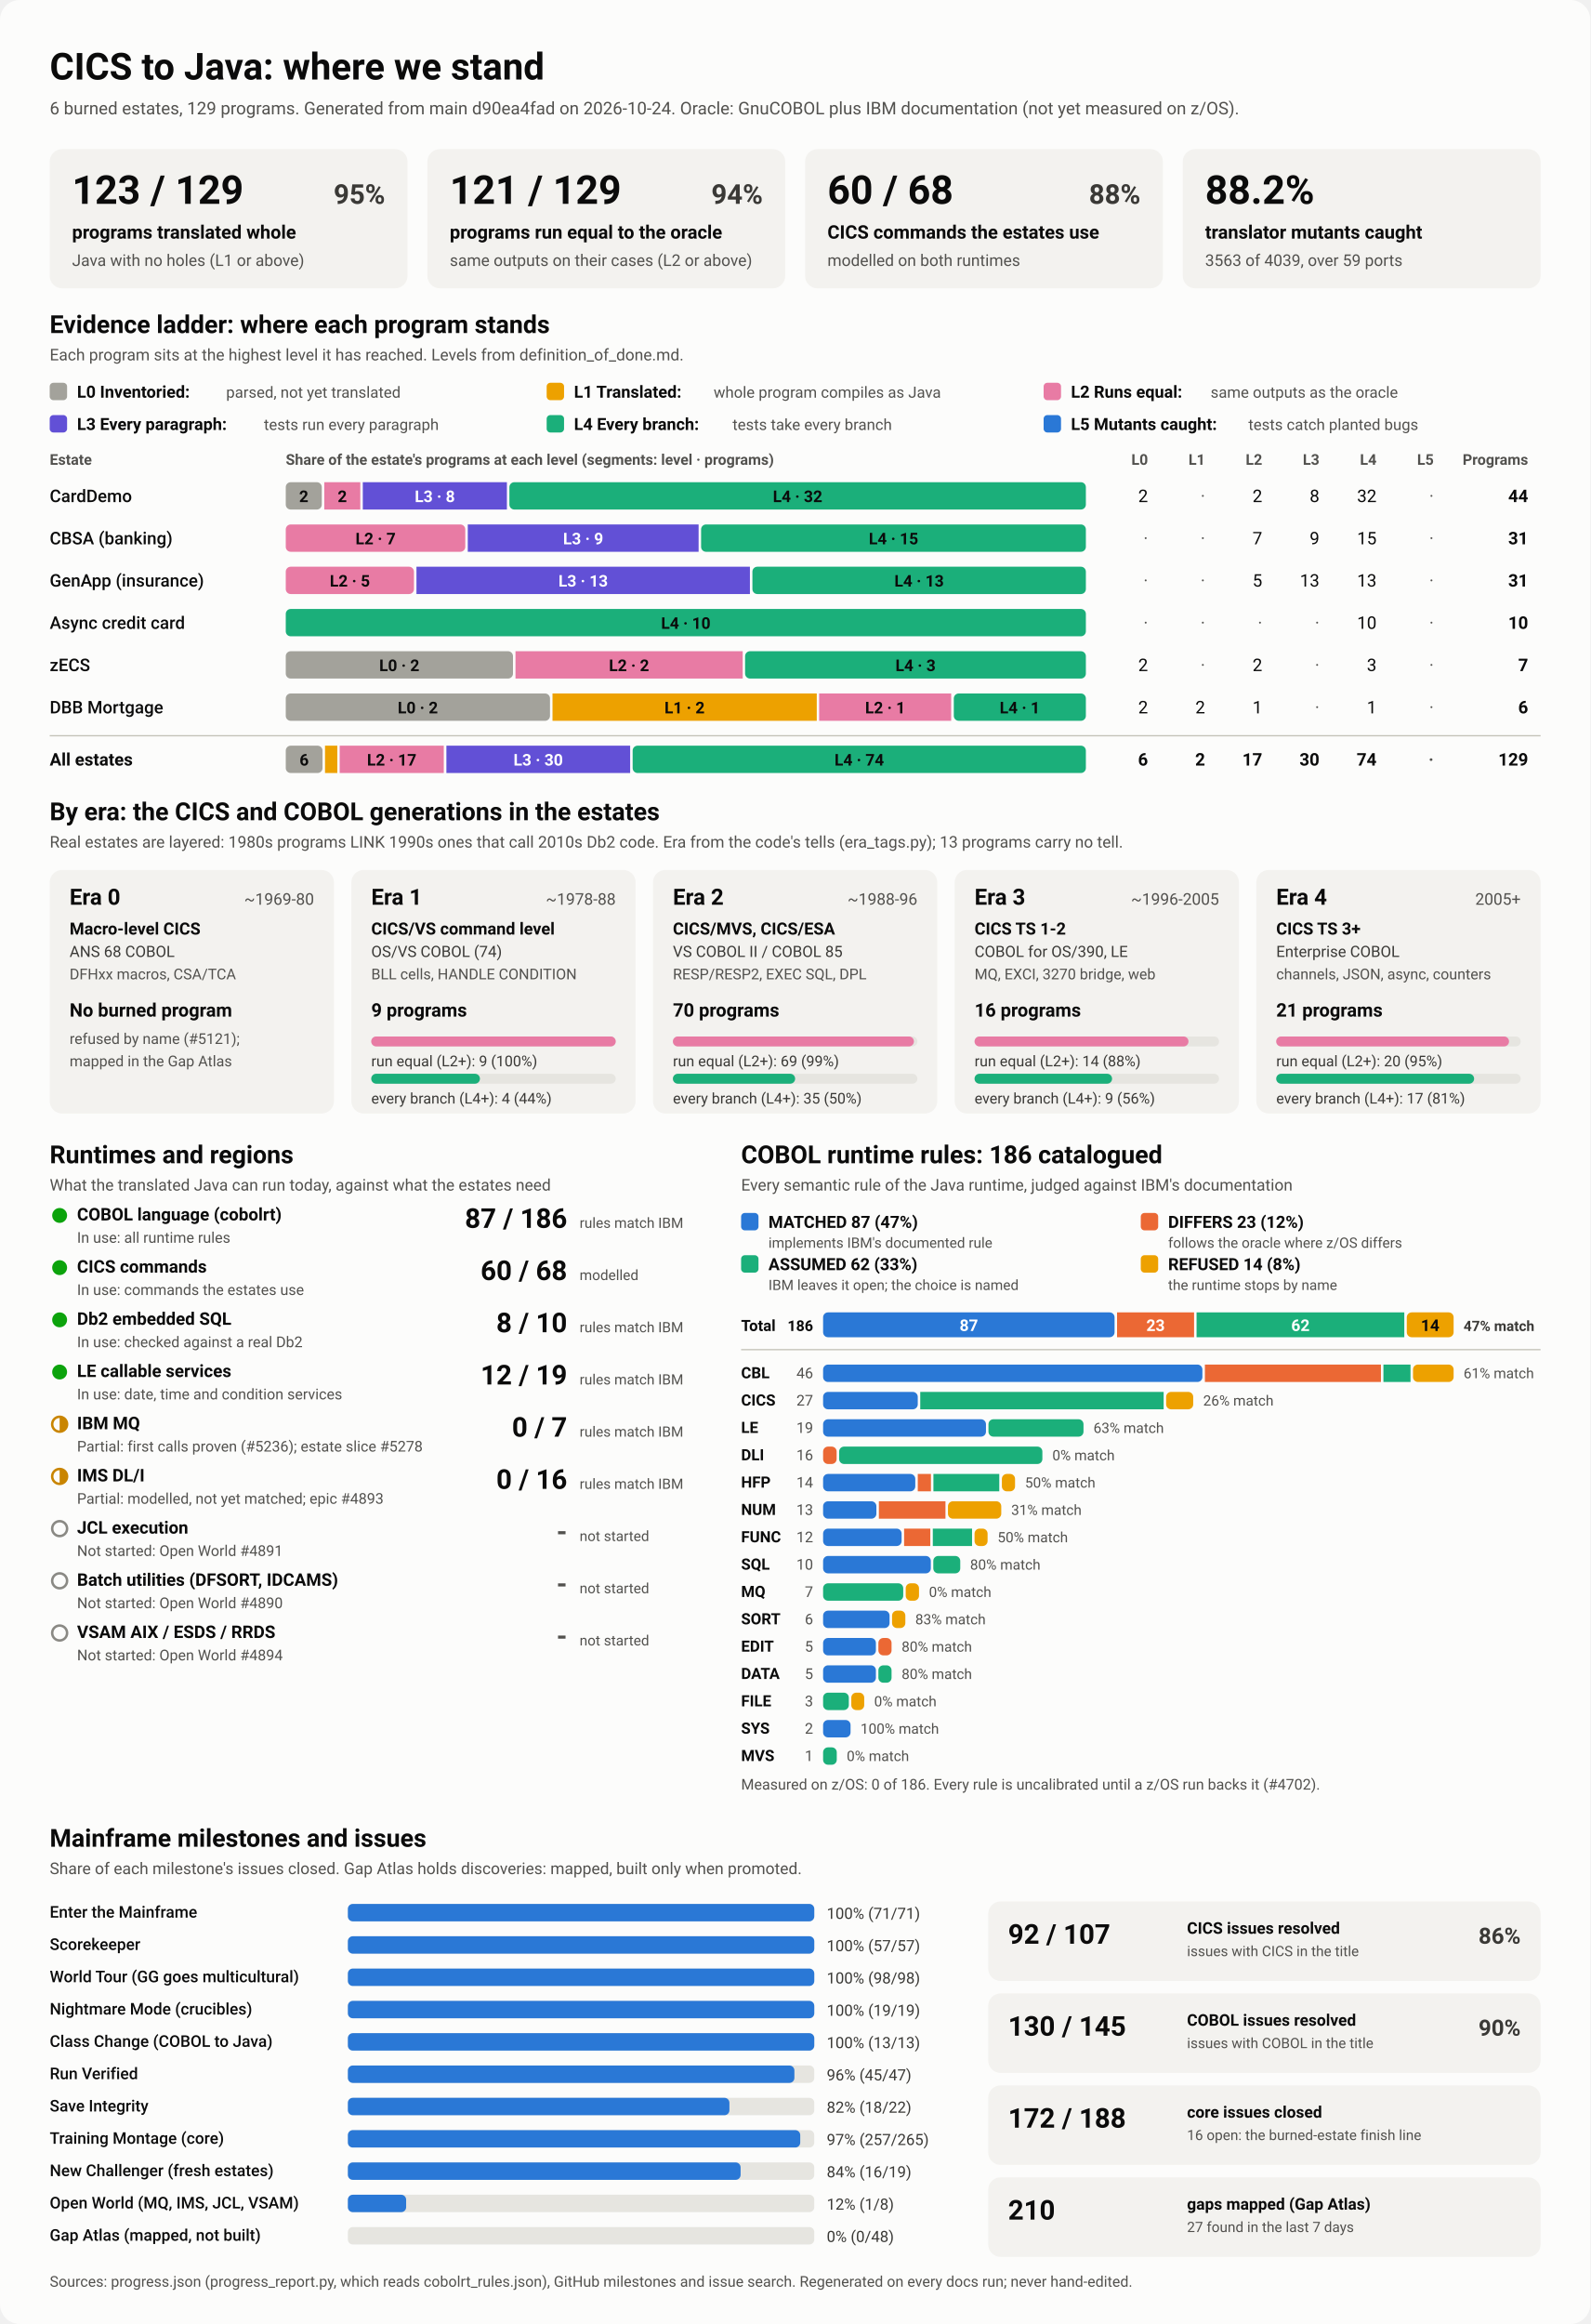
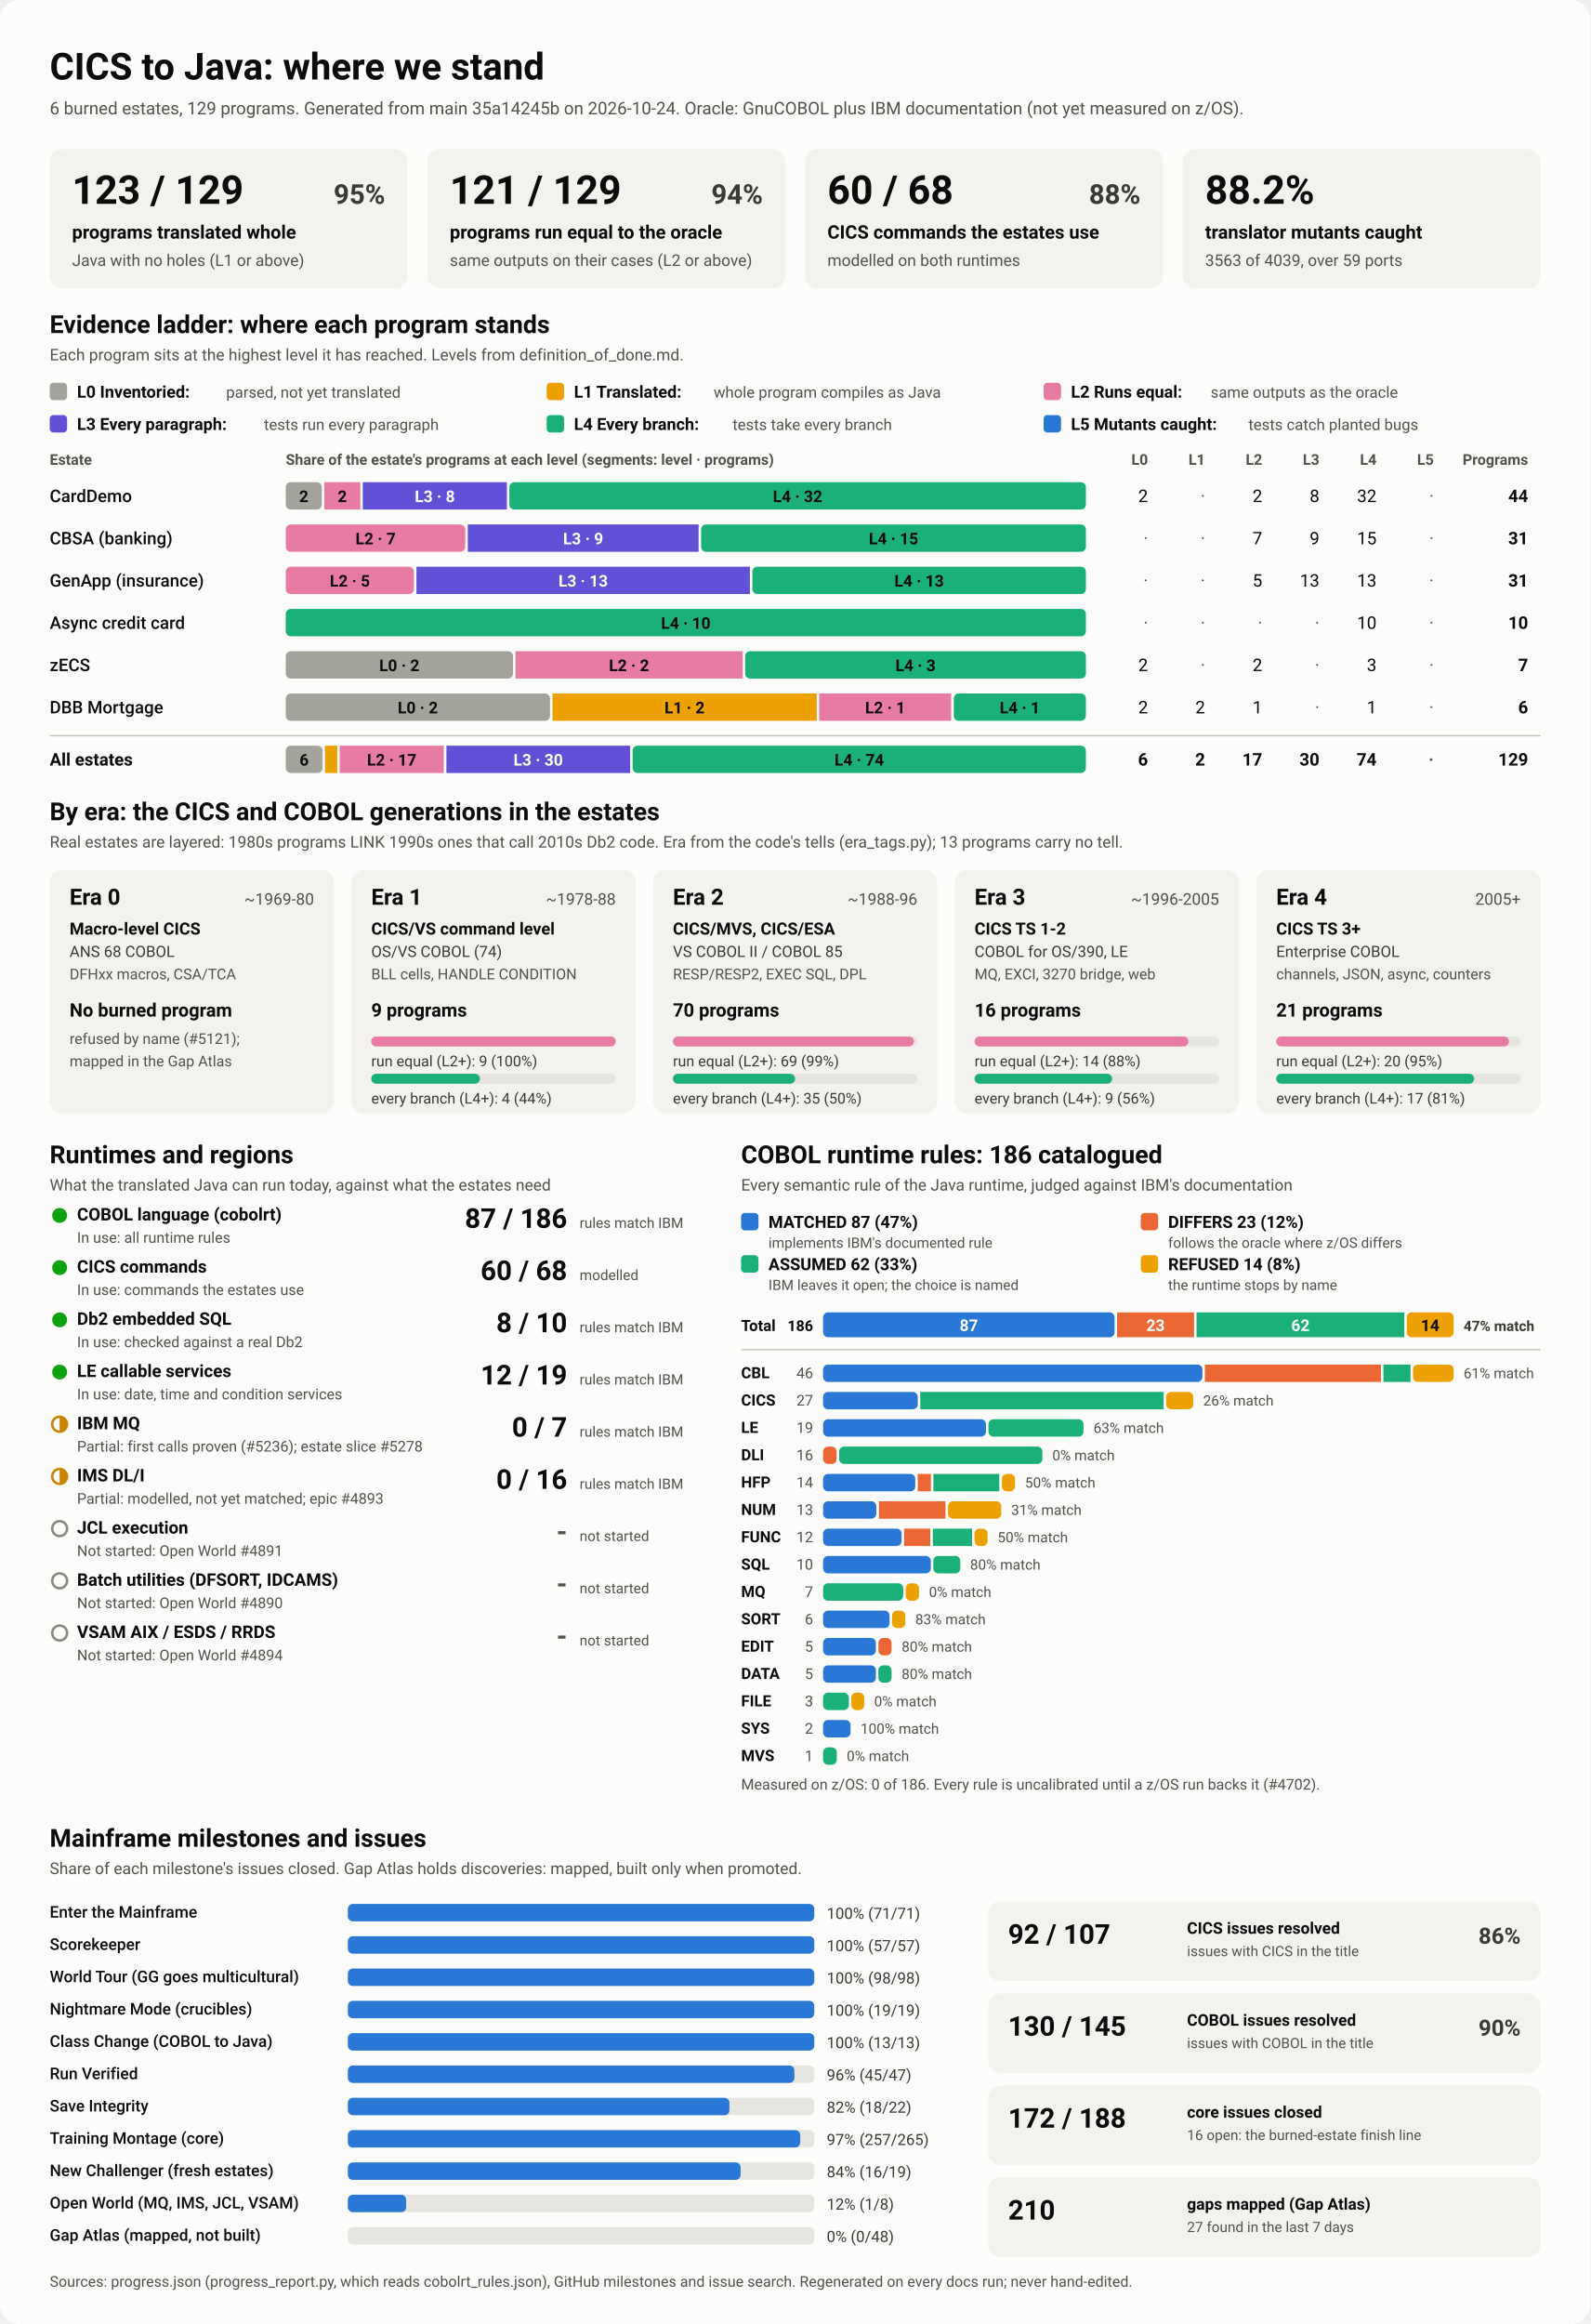
<svg xmlns="http://www.w3.org/2000/svg" viewBox="0 0 1280 1870" width="1280" height="1870" role="img" aria-labelledby="ttl">
  <style>
    svg { font-family: system-ui, -apple-system, 'Segoe UI', Roboto, Helvetica, Arial, sans-serif; }
    .bg { fill: #fcfcfb; }
    .card { fill: #f3f2ef; }
    .track { fill: #e6e5e0; }
    .rule { stroke: #c3c2b7; stroke-width: 1; }
    .t1 { fill: #0b0b0b; } .t2 { fill: #3a3936; } .t3 { fill: #52514e; }
    .on-dark { fill: #ffffff; } .on-light { fill: #0b0b0b; }
    .lv0 { fill: #a3a29b; } .lv1 { fill: #eda100; } .lv2 { fill: #e87ba4; } .lv3 { fill: #6250d6; } .lv4 { fill: #1baf7a; } .lv5 { fill: #2a78d6; } 
    .s0 { fill: #2a78d6; } .s1 { fill: #eb6834; } .s2 { fill: #1baf7a; } .s3 { fill: #eda100; } 
    .prog { fill: #2a78d6; }
    .st-good { fill: #0ca30c; } .st-warn { fill: none; stroke: #c98500; stroke-width: 2; }
    .st-warn-fill { fill: #c98500; } .st-none { fill: none; stroke: #8a8984; stroke-width: 2; }
    @media (prefers-color-scheme: dark) {
      .bg { fill: #1a1a19; } .card { fill: #242422; } .track { fill: #383835; } .rule { stroke: #52514e; }
      .t1 { fill: #f0efec; } .t2 { fill: #dddcd6; } .t3 { fill: #c3c2b7; }
      .on-light { fill: #0b0b0b; } .prog { fill: #3987e5; }
      .lv0 { fill: #6b6a64; } .lv1 { fill: #c98500; } .lv2 { fill: #d55181; } .lv3 { fill: #9085e9; } .lv4 { fill: #199e70; } .lv5 { fill: #3987e5; } 
      .s0 { fill: #3987e5; } .s1 { fill: #d95926; } .s2 { fill: #199e70; } .s3 { fill: #c98500; } 
    }
  </style>
  <rect class="bg" width="1280" height="1870" rx="16" />
  <text x="40.0" y="64.0" class="t1" font-size="30" font-weight="700" text-anchor="start">CICS to Java: where we stand</text>
-   <text x="40.0" y="92.0" class="t3" font-size="14" font-weight="400" text-anchor="start">6 burned estates, 129 programs. Generated from main d90ea4fad on 2026-10-24. Oracle: GnuCOBOL plus IBM documentation (not yet measured on z/OS).</text>
+   <text x="40.0" y="92.0" class="t3" font-size="14" font-weight="400" text-anchor="start">6 burned estates, 129 programs. Generated from main 35a14245b on 2026-10-24. Oracle: GnuCOBOL plus IBM documentation (not yet measured on z/OS).</text>
  <rect x="40.0" y="120.0" width="288.0" height="112.0" rx="10" class="card" />
  <text x="58.0" y="164.0" class="t1" font-size="32" font-weight="700" text-anchor="start">123 / 129</text>
  <text x="310.0" y="164.0" class="t2" font-size="22" font-weight="600" text-anchor="end">95%</text>
  <text x="58.0" y="192.0" class="t1" font-size="15" font-weight="600" text-anchor="start">programs translated whole</text>
  <text x="58.0" y="214.0" class="t3" font-size="13" font-weight="400" text-anchor="start">Java with no holes (L1 or above)</text>
  <rect x="344.0" y="120.0" width="288.0" height="112.0" rx="10" class="card" />
  <text x="362.0" y="164.0" class="t1" font-size="32" font-weight="700" text-anchor="start">121 / 129</text>
  <text x="614.0" y="164.0" class="t2" font-size="22" font-weight="600" text-anchor="end">94%</text>
  <text x="362.0" y="192.0" class="t1" font-size="15" font-weight="600" text-anchor="start">programs run equal to the oracle</text>
  <text x="362.0" y="214.0" class="t3" font-size="13" font-weight="400" text-anchor="start">same outputs on their cases (L2 or above)</text>
  <rect x="648.0" y="120.0" width="288.0" height="112.0" rx="10" class="card" />
  <text x="666.0" y="164.0" class="t1" font-size="32" font-weight="700" text-anchor="start">60 / 68</text>
  <text x="918.0" y="164.0" class="t2" font-size="22" font-weight="600" text-anchor="end">88%</text>
  <text x="666.0" y="192.0" class="t1" font-size="15" font-weight="600" text-anchor="start">CICS commands the estates use</text>
  <text x="666.0" y="214.0" class="t3" font-size="13" font-weight="400" text-anchor="start">modelled on both runtimes</text>
  <rect x="952.0" y="120.0" width="288.0" height="112.0" rx="10" class="card" />
  <text x="970.0" y="164.0" class="t1" font-size="32" font-weight="700" text-anchor="start">88.2%</text>
  <text x="970.0" y="192.0" class="t1" font-size="15" font-weight="600" text-anchor="start">translator mutants caught</text>
  <text x="970.0" y="214.0" class="t3" font-size="13" font-weight="400" text-anchor="start">3563 of 4039, over 59 ports</text>
  <text x="40.0" y="268.0" class="t1" font-size="20" font-weight="700" text-anchor="start">Evidence ladder: where each program stands</text>
  <text x="40.0" y="290.0" class="t3" font-size="13" font-weight="400" text-anchor="start">Each program sits at the highest level it has reached. Levels from definition_of_done.md.</text>
  <rect x="40.0" y="308.0" width="14.0" height="14.0" rx="3" class="lv0" />
  <text x="62.0" y="320.0" class="t1" font-size="13.5" font-weight="600" text-anchor="start">L0 Inventoried:</text>
  <text x="182.0" y="320.0" class="t3" font-size="12.5" font-weight="400" text-anchor="start">parsed, not yet translated</text>
  <rect x="440.0" y="308.0" width="14.0" height="14.0" rx="3" class="lv1" />
  <text x="462.0" y="320.0" class="t1" font-size="13.5" font-weight="600" text-anchor="start">L1 Translated:</text>
  <text x="574.4" y="320.0" class="t3" font-size="12.5" font-weight="400" text-anchor="start">whole program compiles as Java</text>
  <rect x="840.0" y="308.0" width="14.0" height="14.0" rx="3" class="lv2" />
  <text x="862.0" y="320.0" class="t1" font-size="13.5" font-weight="600" text-anchor="start">L2 Runs equal:</text>
  <text x="974.4" y="320.0" class="t3" font-size="12.5" font-weight="400" text-anchor="start">same outputs as the oracle</text>
  <rect x="40.0" y="334.0" width="14.0" height="14.0" rx="3" class="lv3" />
  <text x="62.0" y="346.0" class="t1" font-size="13.5" font-weight="600" text-anchor="start">L3 Every paragraph:</text>
  <text x="212.4" y="346.0" class="t3" font-size="12.5" font-weight="400" text-anchor="start">tests run every paragraph</text>
  <rect x="440.0" y="334.0" width="14.0" height="14.0" rx="3" class="lv4" />
  <text x="462.0" y="346.0" class="t1" font-size="13.5" font-weight="600" text-anchor="start">L4 Every branch:</text>
  <text x="589.6" y="346.0" class="t3" font-size="12.5" font-weight="400" text-anchor="start">tests take every branch</text>
  <rect x="840.0" y="334.0" width="14.0" height="14.0" rx="3" class="lv5" />
  <text x="862.0" y="346.0" class="t1" font-size="13.5" font-weight="600" text-anchor="start">L5 Mutants caught:</text>
  <text x="1004.8" y="346.0" class="t3" font-size="12.5" font-weight="400" text-anchor="start">tests catch planted bugs</text>
  <text x="40.0" y="374.0" class="t3" font-size="12" font-weight="600" text-anchor="start">Estate</text>
  <text x="230.0" y="374.0" class="t3" font-size="12" font-weight="600" text-anchor="start">Share of the estate's programs at each level (segments: level · programs)</text>
  <text x="924.0" y="374.0" class="t3" font-size="12" font-weight="600" text-anchor="end">L0</text>
  <text x="970.0" y="374.0" class="t3" font-size="12" font-weight="600" text-anchor="end">L1</text>
  <text x="1016.0" y="374.0" class="t3" font-size="12" font-weight="600" text-anchor="end">L2</text>
  <text x="1062.0" y="374.0" class="t3" font-size="12" font-weight="600" text-anchor="end">L3</text>
  <text x="1108.0" y="374.0" class="t3" font-size="12" font-weight="600" text-anchor="end">L4</text>
  <text x="1154.0" y="374.0" class="t3" font-size="12" font-weight="600" text-anchor="end">L5</text>
  <text x="1230.0" y="374.0" class="t3" font-size="12" font-weight="600" text-anchor="end">Programs</text>
  <text x="40.0" y="404.0" class="t1" font-size="14" font-weight="500" text-anchor="start">CardDemo</text>
  <rect x="230.0" y="388.0" width="29.0" height="22.0" rx="4" class="lv0" />
  <text x="244.5" y="404.0" class="on-light" font-size="13" font-weight="600" text-anchor="middle">2</text>
  <rect x="261.0" y="388.0" width="29.0" height="22.0" rx="0" class="lv2" />
  <text x="275.5" y="404.0" class="on-light" font-size="13" font-weight="600" text-anchor="middle">2</text>
  <rect x="292.0" y="388.0" width="116.0" height="22.0" rx="0" class="lv3" />
  <text x="350.0" y="404.0" class="on-dark" font-size="13" font-weight="600" text-anchor="middle">L3 · 8</text>
  <rect x="410.0" y="388.0" width="464.0" height="22.0" rx="4" class="lv4" />
  <text x="642.0" y="404.0" class="on-light" font-size="13" font-weight="600" text-anchor="middle">L4 · 32</text>
  <text x="924.0" y="404.0" class="t1" font-size="14" font-weight="400" text-anchor="end">2</text>
  <text x="970.0" y="404.0" class="t3" font-size="14" font-weight="400" text-anchor="end">·</text>
  <text x="1016.0" y="404.0" class="t1" font-size="14" font-weight="400" text-anchor="end">2</text>
  <text x="1062.0" y="404.0" class="t1" font-size="14" font-weight="400" text-anchor="end">8</text>
  <text x="1108.0" y="404.0" class="t1" font-size="14" font-weight="400" text-anchor="end">32</text>
  <text x="1154.0" y="404.0" class="t3" font-size="14" font-weight="400" text-anchor="end">·</text>
  <text x="1230.0" y="404.0" class="t1" font-size="14" font-weight="700" text-anchor="end">44</text>
  <text x="40.0" y="438.0" class="t1" font-size="14" font-weight="500" text-anchor="start">CBSA (banking)</text>
  <rect x="230.0" y="422.0" width="144.5" height="22.0" rx="4" class="lv2" />
  <text x="302.3" y="438.0" class="on-light" font-size="13" font-weight="600" text-anchor="middle">L2 · 7</text>
  <rect x="376.5" y="422.0" width="185.8" height="22.0" rx="0" class="lv3" />
  <text x="469.4" y="438.0" class="on-dark" font-size="13" font-weight="600" text-anchor="middle">L3 · 9</text>
  <rect x="564.3" y="422.0" width="309.7" height="22.0" rx="4" class="lv4" />
  <text x="719.2" y="438.0" class="on-light" font-size="13" font-weight="600" text-anchor="middle">L4 · 15</text>
  <text x="924.0" y="438.0" class="t3" font-size="14" font-weight="400" text-anchor="end">·</text>
  <text x="970.0" y="438.0" class="t3" font-size="14" font-weight="400" text-anchor="end">·</text>
  <text x="1016.0" y="438.0" class="t1" font-size="14" font-weight="400" text-anchor="end">7</text>
  <text x="1062.0" y="438.0" class="t1" font-size="14" font-weight="400" text-anchor="end">9</text>
  <text x="1108.0" y="438.0" class="t1" font-size="14" font-weight="400" text-anchor="end">15</text>
  <text x="1154.0" y="438.0" class="t3" font-size="14" font-weight="400" text-anchor="end">·</text>
  <text x="1230.0" y="438.0" class="t1" font-size="14" font-weight="700" text-anchor="end">31</text>
  <text x="40.0" y="472.0" class="t1" font-size="14" font-weight="500" text-anchor="start">GenApp (insurance)</text>
  <rect x="230.0" y="456.0" width="103.2" height="22.0" rx="4" class="lv2" />
  <text x="281.6" y="472.0" class="on-light" font-size="13" font-weight="600" text-anchor="middle">L2 · 5</text>
  <rect x="335.2" y="456.0" width="268.4" height="22.0" rx="0" class="lv3" />
  <text x="469.4" y="472.0" class="on-dark" font-size="13" font-weight="600" text-anchor="middle">L3 · 13</text>
  <rect x="605.6" y="456.0" width="268.4" height="22.0" rx="4" class="lv4" />
  <text x="739.8" y="472.0" class="on-light" font-size="13" font-weight="600" text-anchor="middle">L4 · 13</text>
  <text x="924.0" y="472.0" class="t3" font-size="14" font-weight="400" text-anchor="end">·</text>
  <text x="970.0" y="472.0" class="t3" font-size="14" font-weight="400" text-anchor="end">·</text>
  <text x="1016.0" y="472.0" class="t1" font-size="14" font-weight="400" text-anchor="end">5</text>
  <text x="1062.0" y="472.0" class="t1" font-size="14" font-weight="400" text-anchor="end">13</text>
  <text x="1108.0" y="472.0" class="t1" font-size="14" font-weight="400" text-anchor="end">13</text>
  <text x="1154.0" y="472.0" class="t3" font-size="14" font-weight="400" text-anchor="end">·</text>
  <text x="1230.0" y="472.0" class="t1" font-size="14" font-weight="700" text-anchor="end">31</text>
  <text x="40.0" y="506.0" class="t1" font-size="14" font-weight="500" text-anchor="start">Async credit card</text>
  <rect x="230.0" y="490.0" width="644.0" height="22.0" rx="4" class="lv4" />
  <text x="552.0" y="506.0" class="on-light" font-size="13" font-weight="600" text-anchor="middle">L4 · 10</text>
  <text x="924.0" y="506.0" class="t3" font-size="14" font-weight="400" text-anchor="end">·</text>
  <text x="970.0" y="506.0" class="t3" font-size="14" font-weight="400" text-anchor="end">·</text>
  <text x="1016.0" y="506.0" class="t3" font-size="14" font-weight="400" text-anchor="end">·</text>
  <text x="1062.0" y="506.0" class="t3" font-size="14" font-weight="400" text-anchor="end">·</text>
  <text x="1108.0" y="506.0" class="t1" font-size="14" font-weight="400" text-anchor="end">10</text>
  <text x="1154.0" y="506.0" class="t3" font-size="14" font-weight="400" text-anchor="end">·</text>
  <text x="1230.0" y="506.0" class="t1" font-size="14" font-weight="700" text-anchor="end">10</text>
  <text x="40.0" y="540.0" class="t1" font-size="14" font-weight="500" text-anchor="start">zECS</text>
  <rect x="230.0" y="524.0" width="182.9" height="22.0" rx="4" class="lv0" />
  <text x="321.4" y="540.0" class="on-light" font-size="13" font-weight="600" text-anchor="middle">L0 · 2</text>
  <rect x="414.9" y="524.0" width="182.9" height="22.0" rx="0" class="lv2" />
  <text x="506.3" y="540.0" class="on-light" font-size="13" font-weight="600" text-anchor="middle">L2 · 2</text>
  <rect x="599.7" y="524.0" width="274.3" height="22.0" rx="4" class="lv4" />
  <text x="736.9" y="540.0" class="on-light" font-size="13" font-weight="600" text-anchor="middle">L4 · 3</text>
  <text x="924.0" y="540.0" class="t1" font-size="14" font-weight="400" text-anchor="end">2</text>
  <text x="970.0" y="540.0" class="t3" font-size="14" font-weight="400" text-anchor="end">·</text>
  <text x="1016.0" y="540.0" class="t1" font-size="14" font-weight="400" text-anchor="end">2</text>
  <text x="1062.0" y="540.0" class="t3" font-size="14" font-weight="400" text-anchor="end">·</text>
  <text x="1108.0" y="540.0" class="t1" font-size="14" font-weight="400" text-anchor="end">3</text>
  <text x="1154.0" y="540.0" class="t3" font-size="14" font-weight="400" text-anchor="end">·</text>
  <text x="1230.0" y="540.0" class="t1" font-size="14" font-weight="700" text-anchor="end">7</text>
  <text x="40.0" y="574.0" class="t1" font-size="14" font-weight="500" text-anchor="start">DBB Mortgage</text>
  <rect x="230.0" y="558.0" width="212.7" height="22.0" rx="4" class="lv0" />
  <text x="336.3" y="574.0" class="on-light" font-size="13" font-weight="600" text-anchor="middle">L0 · 2</text>
  <rect x="444.7" y="558.0" width="212.7" height="22.0" rx="0" class="lv1" />
  <text x="551.0" y="574.0" class="on-light" font-size="13" font-weight="600" text-anchor="middle">L1 · 2</text>
  <rect x="659.3" y="558.0" width="106.3" height="22.0" rx="0" class="lv2" />
  <text x="712.5" y="574.0" class="on-light" font-size="13" font-weight="600" text-anchor="middle">L2 · 1</text>
  <rect x="767.7" y="558.0" width="106.3" height="22.0" rx="4" class="lv4" />
  <text x="820.8" y="574.0" class="on-light" font-size="13" font-weight="600" text-anchor="middle">L4 · 1</text>
  <text x="924.0" y="574.0" class="t1" font-size="14" font-weight="400" text-anchor="end">2</text>
  <text x="970.0" y="574.0" class="t1" font-size="14" font-weight="400" text-anchor="end">2</text>
  <text x="1016.0" y="574.0" class="t1" font-size="14" font-weight="400" text-anchor="end">1</text>
  <text x="1062.0" y="574.0" class="t3" font-size="14" font-weight="400" text-anchor="end">·</text>
  <text x="1108.0" y="574.0" class="t1" font-size="14" font-weight="400" text-anchor="end">1</text>
  <text x="1154.0" y="574.0" class="t3" font-size="14" font-weight="400" text-anchor="end">·</text>
  <text x="1230.0" y="574.0" class="t1" font-size="14" font-weight="700" text-anchor="end">6</text>
  <line x1="40" x2="1240" y1="592" y2="592" class="rule" />
  <text x="40.0" y="616.0" class="t1" font-size="14" font-weight="700" text-anchor="start">All estates</text>
  <rect x="230.0" y="600.0" width="29.6" height="22.0" rx="4" class="lv0" />
  <text x="244.8" y="616.0" class="on-light" font-size="13" font-weight="600" text-anchor="middle">6</text>
  <rect x="261.6" y="600.0" width="9.9" height="22.0" rx="0" class="lv1" />
  <rect x="273.4" y="600.0" width="83.8" height="22.0" rx="0" class="lv2" />
  <text x="315.3" y="616.0" class="on-light" font-size="13" font-weight="600" text-anchor="middle">L2 · 17</text>
  <rect x="359.3" y="600.0" width="147.9" height="22.0" rx="0" class="lv3" />
  <text x="433.2" y="616.0" class="on-dark" font-size="13" font-weight="600" text-anchor="middle">L3 · 30</text>
  <rect x="509.2" y="600.0" width="364.8" height="22.0" rx="4" class="lv4" />
  <text x="691.6" y="616.0" class="on-light" font-size="13" font-weight="600" text-anchor="middle">L4 · 74</text>
  <text x="924.0" y="616.0" class="t1" font-size="14" font-weight="700" text-anchor="end">6</text>
  <text x="970.0" y="616.0" class="t1" font-size="14" font-weight="700" text-anchor="end">2</text>
  <text x="1016.0" y="616.0" class="t1" font-size="14" font-weight="700" text-anchor="end">17</text>
  <text x="1062.0" y="616.0" class="t1" font-size="14" font-weight="700" text-anchor="end">30</text>
  <text x="1108.0" y="616.0" class="t1" font-size="14" font-weight="700" text-anchor="end">74</text>
  <text x="1154.0" y="616.0" class="t3" font-size="14" font-weight="700" text-anchor="end">·</text>
  <text x="1230.0" y="616.0" class="t1" font-size="14" font-weight="700" text-anchor="end">129</text>
  <text x="40.0" y="660.0" class="t1" font-size="20" font-weight="700" text-anchor="start">By era: the CICS and COBOL generations in the estates</text>
  <text x="40.0" y="682.0" class="t3" font-size="13" font-weight="400" text-anchor="start">Real estates are layered: 1980s programs LINK 1990s ones that call 2010s Db2 code. Era from the code's tells (era_tags.py); 13 programs carry no tell.</text>
  <rect x="40.0" y="700.0" width="228.8" height="196.0" rx="10" class="card" />
  <text x="56.0" y="728.0" class="t1" font-size="18" font-weight="700" text-anchor="start">Era 0</text>
  <text x="252.8" y="728.0" class="t3" font-size="13" font-weight="400" text-anchor="end">~1969-80</text>
  <text x="56.0" y="752.0" class="t1" font-size="13.5" font-weight="600" text-anchor="start">Macro-level CICS</text>
  <text x="56.0" y="770.0" class="t2" font-size="12.5" font-weight="400" text-anchor="start">ANS 68 COBOL</text>
  <text x="56.0" y="788.0" class="t3" font-size="12" font-weight="400" text-anchor="start">DFHxx macros, CSA/TCA</text>
  <text x="56.0" y="818.0" class="t1" font-size="15" font-weight="700" text-anchor="start">No burned program</text>
  <text x="56.0" y="840.0" class="t3" font-size="12" font-weight="400" text-anchor="start">refused by name (#5121);</text>
  <text x="56.0" y="858.0" class="t3" font-size="12" font-weight="400" text-anchor="start">mapped in the Gap Atlas</text>
  <rect x="282.8" y="700.0" width="228.8" height="196.0" rx="10" class="card" />
  <text x="298.8" y="728.0" class="t1" font-size="18" font-weight="700" text-anchor="start">Era 1</text>
  <text x="495.6" y="728.0" class="t3" font-size="13" font-weight="400" text-anchor="end">~1978-88</text>
  <text x="298.8" y="752.0" class="t1" font-size="13.5" font-weight="600" text-anchor="start">CICS/VS command level</text>
  <text x="298.8" y="770.0" class="t2" font-size="12.5" font-weight="400" text-anchor="start">OS/VS COBOL (74)</text>
  <text x="298.8" y="788.0" class="t3" font-size="12" font-weight="400" text-anchor="start">BLL cells, HANDLE CONDITION</text>
  <text x="298.8" y="818.0" class="t1" font-size="15" font-weight="700" text-anchor="start">9 programs</text>
  <rect x="298.8" y="834.0" width="196.8" height="8.0" rx="4" class="track" />
  <rect x="298.8" y="834.0" width="196.8" height="8.0" rx="4" class="lv2" />
  <text x="298.8" y="858.0" class="t2" font-size="12" font-weight="400" text-anchor="start">run equal (L2+): 9 (100%)</text>
  <rect x="298.8" y="864.0" width="196.8" height="8.0" rx="4" class="track" />
  <rect x="298.8" y="864.0" width="87.5" height="8.0" rx="4" class="lv4" />
  <text x="298.8" y="888.0" class="t2" font-size="12" font-weight="400" text-anchor="start">every branch (L4+): 4 (44%)</text>
  <rect x="525.6" y="700.0" width="228.8" height="196.0" rx="10" class="card" />
  <text x="541.6" y="728.0" class="t1" font-size="18" font-weight="700" text-anchor="start">Era 2</text>
  <text x="738.4" y="728.0" class="t3" font-size="13" font-weight="400" text-anchor="end">~1988-96</text>
  <text x="541.6" y="752.0" class="t1" font-size="13.5" font-weight="600" text-anchor="start">CICS/MVS, CICS/ESA</text>
  <text x="541.6" y="770.0" class="t2" font-size="12.5" font-weight="400" text-anchor="start">VS COBOL II / COBOL 85</text>
  <text x="541.6" y="788.0" class="t3" font-size="12" font-weight="400" text-anchor="start">RESP/RESP2, EXEC SQL, DPL</text>
  <text x="541.6" y="818.0" class="t1" font-size="15" font-weight="700" text-anchor="start">70 programs</text>
  <rect x="541.6" y="834.0" width="196.8" height="8.0" rx="4" class="track" />
  <rect x="541.6" y="834.0" width="194.0" height="8.0" rx="4" class="lv2" />
  <text x="541.6" y="858.0" class="t2" font-size="12" font-weight="400" text-anchor="start">run equal (L2+): 69 (99%)</text>
  <rect x="541.6" y="864.0" width="196.8" height="8.0" rx="4" class="track" />
  <rect x="541.6" y="864.0" width="98.4" height="8.0" rx="4" class="lv4" />
  <text x="541.6" y="888.0" class="t2" font-size="12" font-weight="400" text-anchor="start">every branch (L4+): 35 (50%)</text>
  <rect x="768.4" y="700.0" width="228.8" height="196.0" rx="10" class="card" />
  <text x="784.4" y="728.0" class="t1" font-size="18" font-weight="700" text-anchor="start">Era 3</text>
  <text x="981.2" y="728.0" class="t3" font-size="13" font-weight="400" text-anchor="end">~1996-2005</text>
  <text x="784.4" y="752.0" class="t1" font-size="13.5" font-weight="600" text-anchor="start">CICS TS 1-2</text>
  <text x="784.4" y="770.0" class="t2" font-size="12.5" font-weight="400" text-anchor="start">COBOL for OS/390, LE</text>
  <text x="784.4" y="788.0" class="t3" font-size="12" font-weight="400" text-anchor="start">MQ, EXCI, 3270 bridge, web</text>
  <text x="784.4" y="818.0" class="t1" font-size="15" font-weight="700" text-anchor="start">16 programs</text>
  <rect x="784.4" y="834.0" width="196.8" height="8.0" rx="4" class="track" />
  <rect x="784.4" y="834.0" width="172.2" height="8.0" rx="4" class="lv2" />
  <text x="784.4" y="858.0" class="t2" font-size="12" font-weight="400" text-anchor="start">run equal (L2+): 14 (88%)</text>
  <rect x="784.4" y="864.0" width="196.8" height="8.0" rx="4" class="track" />
  <rect x="784.4" y="864.0" width="110.7" height="8.0" rx="4" class="lv4" />
  <text x="784.4" y="888.0" class="t2" font-size="12" font-weight="400" text-anchor="start">every branch (L4+): 9 (56%)</text>
  <rect x="1011.2" y="700.0" width="228.8" height="196.0" rx="10" class="card" />
  <text x="1027.2" y="728.0" class="t1" font-size="18" font-weight="700" text-anchor="start">Era 4</text>
  <text x="1224.0" y="728.0" class="t3" font-size="13" font-weight="400" text-anchor="end">2005+</text>
  <text x="1027.2" y="752.0" class="t1" font-size="13.5" font-weight="600" text-anchor="start">CICS TS 3+</text>
  <text x="1027.2" y="770.0" class="t2" font-size="12.5" font-weight="400" text-anchor="start">Enterprise COBOL</text>
  <text x="1027.2" y="788.0" class="t3" font-size="12" font-weight="400" text-anchor="start">channels, JSON, async, counters</text>
  <text x="1027.2" y="818.0" class="t1" font-size="15" font-weight="700" text-anchor="start">21 programs</text>
  <rect x="1027.2" y="834.0" width="196.8" height="8.0" rx="4" class="track" />
  <rect x="1027.2" y="834.0" width="187.4" height="8.0" rx="4" class="lv2" />
  <text x="1027.2" y="858.0" class="t2" font-size="12" font-weight="400" text-anchor="start">run equal (L2+): 20 (95%)</text>
  <rect x="1027.2" y="864.0" width="196.8" height="8.0" rx="4" class="track" />
  <rect x="1027.2" y="864.0" width="159.3" height="8.0" rx="4" class="lv4" />
  <text x="1027.2" y="888.0" class="t2" font-size="12" font-weight="400" text-anchor="start">every branch (L4+): 17 (81%)</text>
  <text x="40.0" y="936.0" class="t1" font-size="20" font-weight="700" text-anchor="start">Runtimes and regions</text>
  <text x="40.0" y="958.0" class="t3" font-size="13" font-weight="400" text-anchor="start">What the translated Java can run today, against what the estates need</text>
  <circle cx="48" cy="978" r="6" class="st-good" />
  <text x="62.0" y="982.0" class="t1" font-size="14" font-weight="600" text-anchor="start">COBOL language (cobolrt)</text>
  <text x="62.0" y="1000.0" class="t3" font-size="12" font-weight="400" text-anchor="start">In use: all runtime rules</text>
  <text x="456.5" y="988.0" class="t1" font-size="22" font-weight="700" text-anchor="end">87 / 186</text>
  <text x="466.5" y="988.0" class="t3" font-size="11.5" font-weight="400" text-anchor="start">rules match IBM</text>
  <circle cx="48" cy="1020" r="6" class="st-good" />
  <text x="62.0" y="1024.0" class="t1" font-size="14" font-weight="600" text-anchor="start">CICS commands</text>
  <text x="62.0" y="1042.0" class="t3" font-size="12" font-weight="400" text-anchor="start">In use: commands the estates use</text>
  <text x="456.5" y="1030.0" class="t1" font-size="22" font-weight="700" text-anchor="end">60 / 68</text>
  <text x="466.5" y="1030.0" class="t3" font-size="11.5" font-weight="400" text-anchor="start">modelled</text>
  <circle cx="48" cy="1062" r="6" class="st-good" />
  <text x="62.0" y="1066.0" class="t1" font-size="14" font-weight="600" text-anchor="start">Db2 embedded SQL</text>
  <text x="62.0" y="1084.0" class="t3" font-size="12" font-weight="400" text-anchor="start">In use: checked against a real Db2</text>
  <text x="456.5" y="1072.0" class="t1" font-size="22" font-weight="700" text-anchor="end">8 / 10</text>
  <text x="466.5" y="1072.0" class="t3" font-size="11.5" font-weight="400" text-anchor="start">rules match IBM</text>
  <circle cx="48" cy="1104" r="6" class="st-good" />
  <text x="62.0" y="1108.0" class="t1" font-size="14" font-weight="600" text-anchor="start">LE callable services</text>
  <text x="62.0" y="1126.0" class="t3" font-size="12" font-weight="400" text-anchor="start">In use: date, time and condition services</text>
  <text x="456.5" y="1114.0" class="t1" font-size="22" font-weight="700" text-anchor="end">12 / 19</text>
  <text x="466.5" y="1114.0" class="t3" font-size="11.5" font-weight="400" text-anchor="start">rules match IBM</text>
  <circle cx="48" cy="1146" r="6" class="st-warn" />
  <path d="M 48 1140 A 6 6 0 0 1 48 1152 Z" class="st-warn-fill" />
  <text x="62.0" y="1150.0" class="t1" font-size="14" font-weight="600" text-anchor="start">IBM MQ</text>
  <text x="62.0" y="1168.0" class="t3" font-size="12" font-weight="400" text-anchor="start">Partial: first calls proven (#5236); estate slice #5278</text>
  <text x="456.5" y="1156.0" class="t1" font-size="22" font-weight="700" text-anchor="end">0 / 7</text>
  <text x="466.5" y="1156.0" class="t3" font-size="11.5" font-weight="400" text-anchor="start">rules match IBM</text>
  <circle cx="48" cy="1188" r="6" class="st-warn" />
  <path d="M 48 1182 A 6 6 0 0 1 48 1194 Z" class="st-warn-fill" />
  <text x="62.0" y="1192.0" class="t1" font-size="14" font-weight="600" text-anchor="start">IMS DL/I</text>
  <text x="62.0" y="1210.0" class="t3" font-size="12" font-weight="400" text-anchor="start">Partial: modelled, not yet matched; epic #4893</text>
  <text x="456.5" y="1198.0" class="t1" font-size="22" font-weight="700" text-anchor="end">0 / 16</text>
  <text x="466.5" y="1198.0" class="t3" font-size="11.5" font-weight="400" text-anchor="start">rules match IBM</text>
  <circle cx="48" cy="1230" r="6" class="st-none" />
  <text x="62.0" y="1234.0" class="t1" font-size="14" font-weight="600" text-anchor="start">JCL execution</text>
  <text x="62.0" y="1252.0" class="t3" font-size="12" font-weight="400" text-anchor="start">Not started: Open World #4891</text>
  <text x="456.5" y="1240.0" class="t3" font-size="22" font-weight="700" text-anchor="end">-</text>
  <text x="466.5" y="1240.0" class="t3" font-size="11.5" font-weight="400" text-anchor="start">not started</text>
  <circle cx="48" cy="1272" r="6" class="st-none" />
  <text x="62.0" y="1276.0" class="t1" font-size="14" font-weight="600" text-anchor="start">Batch utilities (DFSORT, IDCAMS)</text>
  <text x="62.0" y="1294.0" class="t3" font-size="12" font-weight="400" text-anchor="start">Not started: Open World #4890</text>
  <text x="456.5" y="1282.0" class="t3" font-size="22" font-weight="700" text-anchor="end">-</text>
  <text x="466.5" y="1282.0" class="t3" font-size="11.5" font-weight="400" text-anchor="start">not started</text>
  <circle cx="48" cy="1314" r="6" class="st-none" />
  <text x="62.0" y="1318.0" class="t1" font-size="14" font-weight="600" text-anchor="start">VSAM AIX / ESDS / RRDS</text>
  <text x="62.0" y="1336.0" class="t3" font-size="12" font-weight="400" text-anchor="start">Not started: Open World #4894</text>
  <text x="456.5" y="1324.0" class="t3" font-size="22" font-weight="700" text-anchor="end">-</text>
  <text x="466.5" y="1324.0" class="t3" font-size="11.5" font-weight="400" text-anchor="start">not started</text>
  <text x="596.5" y="936.0" class="t1" font-size="20" font-weight="700" text-anchor="start">COBOL runtime rules: 186 catalogued</text>
  <text x="596.5" y="958.0" class="t3" font-size="13" font-weight="400" text-anchor="start">Every semantic rule of the Java runtime, judged against IBM's documentation</text>
  <rect x="596.5" y="976.0" width="14.0" height="14.0" rx="3" class="s0" />
  <text x="618.5" y="988.0" class="t1" font-size="13.5" font-weight="600" text-anchor="start">MATCHED  87 (47%)</text>
  <text x="618.5" y="1004.0" class="t3" font-size="11.5" font-weight="400" text-anchor="start">implements IBM's documented rule</text>
  <rect x="918.2" y="976.0" width="14.0" height="14.0" rx="3" class="s1" />
  <text x="940.2" y="988.0" class="t1" font-size="13.5" font-weight="600" text-anchor="start">DIFFERS  23 (12%)</text>
  <text x="940.2" y="1004.0" class="t3" font-size="11.5" font-weight="400" text-anchor="start">follows the oracle where z/OS differs</text>
  <rect x="596.5" y="1010.0" width="14.0" height="14.0" rx="3" class="s2" />
  <text x="618.5" y="1022.0" class="t1" font-size="13.5" font-weight="600" text-anchor="start">ASSUMED  62 (33%)</text>
  <text x="618.5" y="1038.0" class="t3" font-size="11.5" font-weight="400" text-anchor="start">IBM leaves it open; the choice is named</text>
  <rect x="918.2" y="1010.0" width="14.0" height="14.0" rx="3" class="s3" />
  <text x="940.2" y="1022.0" class="t1" font-size="13.5" font-weight="600" text-anchor="start">REFUSED  14 (8%)</text>
  <text x="940.2" y="1038.0" class="t3" font-size="11.5" font-weight="400" text-anchor="start">the runtime stops by name</text>
  <text x="596.5" y="1071.0" class="t1" font-size="12.5" font-weight="700" text-anchor="start">Total</text>
  <text x="654.5" y="1071.0" class="t1" font-size="12" font-weight="700" text-anchor="end">186</text>
  <rect x="662.5" y="1056.0" width="234.6" height="20.0" rx="4" class="s0" />
  <text x="779.8" y="1071.0" class="on-dark" font-size="13" font-weight="600" text-anchor="middle">87</text>
  <rect x="899.1" y="1056.0" width="62.0" height="20.0" rx="0" class="s1" />
  <text x="930.1" y="1071.0" class="on-dark" font-size="13" font-weight="600" text-anchor="middle">23</text>
  <rect x="963.1" y="1056.0" width="167.2" height="20.0" rx="0" class="s2" />
  <text x="1046.7" y="1071.0" class="on-dark" font-size="13" font-weight="600" text-anchor="middle">62</text>
  <rect x="1132.3" y="1056.0" width="37.7" height="20.0" rx="4" class="s3" />
  <text x="1151.1" y="1071.0" class="on-light" font-size="13" font-weight="600" text-anchor="middle">14</text>
  <text x="1178.0" y="1071.0" class="t2" font-size="11.5" font-weight="600" text-anchor="start">47% match</text>
  <line x1="596.5" x2="1240.0" y1="1086" y2="1086" class="rule" />
  <text x="596.5" y="1109.0" class="t1" font-size="12.5" font-weight="600" text-anchor="start">CBL</text>
  <text x="654.5" y="1109.0" class="t3" font-size="12" font-weight="400" text-anchor="end">46</text>
  <rect x="662.5" y="1098.0" width="305.3" height="14.0" rx="4" class="s0" />
  <rect x="969.8" y="1098.0" width="141.7" height="14.0" rx="0" class="s1" />
  <rect x="1113.5" y="1098.0" width="21.8" height="14.0" rx="0" class="s2" />
  <rect x="1137.3" y="1098.0" width="32.7" height="14.0" rx="4" class="s3" />
  <text x="1178.0" y="1109.0" class="t3" font-size="11.5" font-weight="400" text-anchor="start">61% match</text>
  <text x="596.5" y="1131.0" class="t1" font-size="12.5" font-weight="600" text-anchor="start">CICS</text>
  <text x="654.5" y="1131.0" class="t3" font-size="12" font-weight="400" text-anchor="end">27</text>
  <rect x="662.5" y="1120.0" width="76.2" height="14.0" rx="4" class="s0" />
  <rect x="740.7" y="1120.0" width="195.9" height="14.0" rx="0" class="s2" />
  <rect x="938.6" y="1120.0" width="21.8" height="14.0" rx="4" class="s3" />
  <text x="968.4" y="1131.0" class="t3" font-size="11.5" font-weight="400" text-anchor="start">26% match</text>
  <text x="596.5" y="1153.0" class="t1" font-size="12.5" font-weight="600" text-anchor="start">LE</text>
  <text x="654.5" y="1153.0" class="t3" font-size="12" font-weight="400" text-anchor="end">19</text>
  <rect x="662.5" y="1142.0" width="131.1" height="14.0" rx="4" class="s0" />
  <rect x="795.6" y="1142.0" width="76.5" height="14.0" rx="4" class="s2" />
  <text x="880.1" y="1153.0" class="t3" font-size="11.5" font-weight="400" text-anchor="start">63% match</text>
  <text x="596.5" y="1175.0" class="t1" font-size="12.5" font-weight="600" text-anchor="start">DLI</text>
  <text x="654.5" y="1175.0" class="t3" font-size="12" font-weight="400" text-anchor="end">16</text>
  <rect x="662.5" y="1164.0" width="10.9" height="14.0" rx="4" class="s1" />
  <rect x="675.4" y="1164.0" width="163.6" height="14.0" rx="4" class="s2" />
  <text x="847.0" y="1175.0" class="t3" font-size="11.5" font-weight="400" text-anchor="start">0% match</text>
  <text x="596.5" y="1197.0" class="t1" font-size="12.5" font-weight="600" text-anchor="start">HFP</text>
  <text x="654.5" y="1197.0" class="t3" font-size="12" font-weight="400" text-anchor="end">14</text>
  <rect x="662.5" y="1186.0" width="74.2" height="14.0" rx="4" class="s0" />
  <rect x="738.7" y="1186.0" width="10.6" height="14.0" rx="0" class="s1" />
  <rect x="751.3" y="1186.0" width="53.0" height="14.0" rx="0" class="s2" />
  <rect x="806.4" y="1186.0" width="10.6" height="14.0" rx="4" class="s3" />
  <text x="825.0" y="1197.0" class="t3" font-size="11.5" font-weight="400" text-anchor="start">50% match</text>
  <text x="596.5" y="1219.0" class="t1" font-size="12.5" font-weight="600" text-anchor="start">NUM</text>
  <text x="654.5" y="1219.0" class="t3" font-size="12" font-weight="400" text-anchor="end">13</text>
  <rect x="662.5" y="1208.0" width="42.9" height="14.0" rx="4" class="s0" />
  <rect x="707.4" y="1208.0" width="53.6" height="14.0" rx="0" class="s1" />
  <rect x="763.0" y="1208.0" width="42.9" height="14.0" rx="4" class="s3" />
  <text x="813.9" y="1219.0" class="t3" font-size="11.5" font-weight="400" text-anchor="start">31% match</text>
  <text x="596.5" y="1241.0" class="t1" font-size="12.5" font-weight="600" text-anchor="start">FUNC</text>
  <text x="654.5" y="1241.0" class="t3" font-size="12" font-weight="400" text-anchor="end">12</text>
  <rect x="662.5" y="1230.0" width="63.2" height="14.0" rx="4" class="s0" />
  <rect x="727.7" y="1230.0" width="21.1" height="14.0" rx="0" class="s1" />
  <rect x="750.8" y="1230.0" width="31.6" height="14.0" rx="0" class="s2" />
  <rect x="784.4" y="1230.0" width="10.5" height="14.0" rx="4" class="s3" />
  <text x="802.9" y="1241.0" class="t3" font-size="11.5" font-weight="400" text-anchor="start">50% match</text>
  <text x="596.5" y="1263.0" class="t1" font-size="12.5" font-weight="600" text-anchor="start">SQL</text>
  <text x="654.5" y="1263.0" class="t3" font-size="12" font-weight="400" text-anchor="end">10</text>
  <rect x="662.5" y="1252.0" width="86.7" height="14.0" rx="4" class="s0" />
  <rect x="751.2" y="1252.0" width="21.7" height="14.0" rx="4" class="s2" />
  <text x="780.8" y="1263.0" class="t3" font-size="11.5" font-weight="400" text-anchor="start">80% match</text>
  <text x="596.5" y="1285.0" class="t1" font-size="12.5" font-weight="600" text-anchor="start">MQ</text>
  <text x="654.5" y="1285.0" class="t3" font-size="12" font-weight="400" text-anchor="end">7</text>
  <rect x="662.5" y="1274.0" width="64.5" height="14.0" rx="4" class="s2" />
  <rect x="729.0" y="1274.0" width="10.7" height="14.0" rx="4" class="s3" />
  <text x="747.7" y="1285.0" class="t3" font-size="11.5" font-weight="400" text-anchor="start">0% match</text>
  <text x="596.5" y="1307.0" class="t1" font-size="12.5" font-weight="600" text-anchor="start">SORT</text>
  <text x="654.5" y="1307.0" class="t3" font-size="12" font-weight="400" text-anchor="end">6</text>
  <rect x="662.5" y="1296.0" width="53.5" height="14.0" rx="4" class="s0" />
  <rect x="718.0" y="1296.0" width="10.7" height="14.0" rx="4" class="s3" />
  <text x="736.7" y="1307.0" class="t3" font-size="11.5" font-weight="400" text-anchor="start">83% match</text>
  <text x="596.5" y="1329.0" class="t1" font-size="12.5" font-weight="600" text-anchor="start">EDIT</text>
  <text x="654.5" y="1329.0" class="t3" font-size="12" font-weight="400" text-anchor="end">5</text>
  <rect x="662.5" y="1318.0" width="42.5" height="14.0" rx="4" class="s0" />
  <rect x="707.0" y="1318.0" width="10.6" height="14.0" rx="4" class="s1" />
  <text x="725.7" y="1329.0" class="t3" font-size="11.5" font-weight="400" text-anchor="start">80% match</text>
  <text x="596.5" y="1351.0" class="t1" font-size="12.5" font-weight="600" text-anchor="start">DATA</text>
  <text x="654.5" y="1351.0" class="t3" font-size="12" font-weight="400" text-anchor="end">5</text>
  <rect x="662.5" y="1340.0" width="42.5" height="14.0" rx="4" class="s0" />
  <rect x="707.0" y="1340.0" width="10.6" height="14.0" rx="4" class="s2" />
  <text x="725.7" y="1351.0" class="t3" font-size="11.5" font-weight="400" text-anchor="start">80% match</text>
  <text x="596.5" y="1373.0" class="t1" font-size="12.5" font-weight="600" text-anchor="start">FILE</text>
  <text x="654.5" y="1373.0" class="t3" font-size="12" font-weight="400" text-anchor="end">3</text>
  <rect x="662.5" y="1362.0" width="20.7" height="14.0" rx="4" class="s2" />
  <rect x="685.2" y="1362.0" width="10.4" height="14.0" rx="4" class="s3" />
  <text x="703.6" y="1373.0" class="t3" font-size="11.5" font-weight="400" text-anchor="start">0% match</text>
  <text x="596.5" y="1395.0" class="t1" font-size="12.5" font-weight="600" text-anchor="start">SYS</text>
  <text x="654.5" y="1395.0" class="t3" font-size="12" font-weight="400" text-anchor="end">2</text>
  <rect x="662.5" y="1384.0" width="22.1" height="14.0" rx="4" class="s0" />
  <text x="692.6" y="1395.0" class="t3" font-size="11.5" font-weight="400" text-anchor="start">100% match</text>
  <text x="596.5" y="1417.0" class="t1" font-size="12.5" font-weight="600" text-anchor="start">MVS</text>
  <text x="654.5" y="1417.0" class="t3" font-size="12" font-weight="400" text-anchor="end">1</text>
  <rect x="662.5" y="1406.0" width="11.0" height="14.0" rx="4" class="s2" />
  <text x="681.5" y="1417.0" class="t3" font-size="11.5" font-weight="400" text-anchor="start">0% match</text>
  <text x="596.5" y="1440.0" class="t3" font-size="12" font-weight="400" text-anchor="start">Measured on z/OS: 0 of 186. Every rule is uncalibrated until a z/OS run backs it (#4702).</text>
  <text x="40.0" y="1486.0" class="t1" font-size="20" font-weight="700" text-anchor="start">Mainframe milestones and issues</text>
  <text x="40.0" y="1508.0" class="t3" font-size="13" font-weight="400" text-anchor="start">Share of each milestone's issues closed. Gap Atlas holds discoveries: mapped, built only when promoted.</text>
  <text x="40.0" y="1543.0" class="t1" font-size="13" font-weight="500" text-anchor="start">Enter the Mainframe</text>
  <rect x="280.0" y="1532.0" width="375.4" height="14.0" rx="4" class="track" />
  <rect x="280.0" y="1532.0" width="375.4" height="14.0" rx="4" class="prog" />
  <text x="665.4" y="1544.0" class="t2" font-size="12.5" font-weight="400" text-anchor="start">100%  (71/71)</text>
  <text x="40.0" y="1569.0" class="t1" font-size="13" font-weight="500" text-anchor="start">Scorekeeper</text>
  <rect x="280.0" y="1558.0" width="375.4" height="14.0" rx="4" class="track" />
  <rect x="280.0" y="1558.0" width="375.4" height="14.0" rx="4" class="prog" />
  <text x="665.4" y="1570.0" class="t2" font-size="12.5" font-weight="400" text-anchor="start">100%  (57/57)</text>
  <text x="40.0" y="1595.0" class="t1" font-size="13" font-weight="500" text-anchor="start">World Tour (GG goes multicultural)</text>
  <rect x="280.0" y="1584.0" width="375.4" height="14.0" rx="4" class="track" />
  <rect x="280.0" y="1584.0" width="375.4" height="14.0" rx="4" class="prog" />
  <text x="665.4" y="1596.0" class="t2" font-size="12.5" font-weight="400" text-anchor="start">100%  (98/98)</text>
  <text x="40.0" y="1621.0" class="t1" font-size="13" font-weight="500" text-anchor="start">Nightmare Mode (crucibles)</text>
  <rect x="280.0" y="1610.0" width="375.4" height="14.0" rx="4" class="track" />
  <rect x="280.0" y="1610.0" width="375.4" height="14.0" rx="4" class="prog" />
  <text x="665.4" y="1622.0" class="t2" font-size="12.5" font-weight="400" text-anchor="start">100%  (19/19)</text>
  <text x="40.0" y="1647.0" class="t1" font-size="13" font-weight="500" text-anchor="start">Class Change (COBOL to Java)</text>
  <rect x="280.0" y="1636.0" width="375.4" height="14.0" rx="4" class="track" />
  <rect x="280.0" y="1636.0" width="375.4" height="14.0" rx="4" class="prog" />
  <text x="665.4" y="1648.0" class="t2" font-size="12.5" font-weight="400" text-anchor="start">100%  (13/13)</text>
  <text x="40.0" y="1673.0" class="t1" font-size="13" font-weight="500" text-anchor="start">Run Verified</text>
  <rect x="280.0" y="1662.0" width="375.4" height="14.0" rx="4" class="track" />
  <rect x="280.0" y="1662.0" width="359.4" height="14.0" rx="4" class="prog" />
  <text x="665.4" y="1674.0" class="t2" font-size="12.5" font-weight="400" text-anchor="start">96%  (45/47)</text>
  <text x="40.0" y="1699.0" class="t1" font-size="13" font-weight="500" text-anchor="start">Save Integrity</text>
  <rect x="280.0" y="1688.0" width="375.4" height="14.0" rx="4" class="track" />
  <rect x="280.0" y="1688.0" width="307.1" height="14.0" rx="4" class="prog" />
  <text x="665.4" y="1700.0" class="t2" font-size="12.5" font-weight="400" text-anchor="start">82%  (18/22)</text>
  <text x="40.0" y="1725.0" class="t1" font-size="13" font-weight="500" text-anchor="start">Training Montage (core)</text>
  <rect x="280.0" y="1714.0" width="375.4" height="14.0" rx="4" class="track" />
  <rect x="280.0" y="1714.0" width="364.1" height="14.0" rx="4" class="prog" />
  <text x="665.4" y="1726.0" class="t2" font-size="12.5" font-weight="400" text-anchor="start">97%  (257/265)</text>
  <text x="40.0" y="1751.0" class="t1" font-size="13" font-weight="500" text-anchor="start">New Challenger (fresh estates)</text>
  <rect x="280.0" y="1740.0" width="375.4" height="14.0" rx="4" class="track" />
  <rect x="280.0" y="1740.0" width="316.1" height="14.0" rx="4" class="prog" />
  <text x="665.4" y="1752.0" class="t2" font-size="12.5" font-weight="400" text-anchor="start">84%  (16/19)</text>
  <text x="40.0" y="1777.0" class="t1" font-size="13" font-weight="500" text-anchor="start">Open World (MQ, IMS, JCL, VSAM)</text>
  <rect x="280.0" y="1766.0" width="375.4" height="14.0" rx="4" class="track" />
  <rect x="280.0" y="1766.0" width="46.9" height="14.0" rx="4" class="prog" />
  <text x="665.4" y="1778.0" class="t2" font-size="12.5" font-weight="400" text-anchor="start">12%  (1/8)</text>
  <text x="40.0" y="1803.0" class="t1" font-size="13" font-weight="500" text-anchor="start">Gap Atlas (mapped, not built)</text>
  <rect x="280.0" y="1792.0" width="375.4" height="14.0" rx="4" class="track" />
  <text x="665.4" y="1804.0" class="t2" font-size="12.5" font-weight="400" text-anchor="start">0%  (0/48)</text>
  <rect x="795.4" y="1530.0" width="444.6" height="64.0" rx="10" class="card" />
  <text x="811.4" y="1564.0" class="t1" font-size="22" font-weight="700" text-anchor="start">92 / 107</text>
  <text x="1224.0" y="1564.0" class="t2" font-size="18" font-weight="600" text-anchor="end">86%</text>
  <text x="955.4" y="1556.0" class="t1" font-size="13" font-weight="600" text-anchor="start">CICS issues resolved</text>
  <text x="955.4" y="1574.0" class="t3" font-size="11.5" font-weight="400" text-anchor="start">issues with CICS in the title</text>
  <rect x="795.4" y="1604.0" width="444.6" height="64.0" rx="10" class="card" />
  <text x="811.4" y="1638.0" class="t1" font-size="22" font-weight="700" text-anchor="start">130 / 145</text>
  <text x="1224.0" y="1638.0" class="t2" font-size="18" font-weight="600" text-anchor="end">90%</text>
  <text x="955.4" y="1630.0" class="t1" font-size="13" font-weight="600" text-anchor="start">COBOL issues resolved</text>
  <text x="955.4" y="1648.0" class="t3" font-size="11.5" font-weight="400" text-anchor="start">issues with COBOL in the title</text>
  <rect x="795.4" y="1678.0" width="444.6" height="64.0" rx="10" class="card" />
  <text x="811.4" y="1712.0" class="t1" font-size="22" font-weight="700" text-anchor="start">172 / 188</text>
  <text x="955.4" y="1704.0" class="t1" font-size="13" font-weight="600" text-anchor="start">core issues closed</text>
  <text x="955.4" y="1722.0" class="t3" font-size="11.5" font-weight="400" text-anchor="start">16 open: the burned-estate finish line</text>
  <rect x="795.4" y="1752.0" width="444.6" height="64.0" rx="10" class="card" />
  <text x="811.4" y="1786.0" class="t1" font-size="22" font-weight="700" text-anchor="start">210</text>
  <text x="955.4" y="1778.0" class="t1" font-size="13" font-weight="600" text-anchor="start">gaps mapped (Gap Atlas)</text>
  <text x="955.4" y="1796.0" class="t3" font-size="11.5" font-weight="400" text-anchor="start">27 found in the last 7 days</text>
  <text x="40.0" y="1840.0" class="t3" font-size="12" font-weight="400" text-anchor="start">Sources: progress.json (progress_report.py, which reads cobolrt_rules.json), GitHub milestones and issue search. Regenerated on every docs run; never hand-edited.</text>
</svg>
